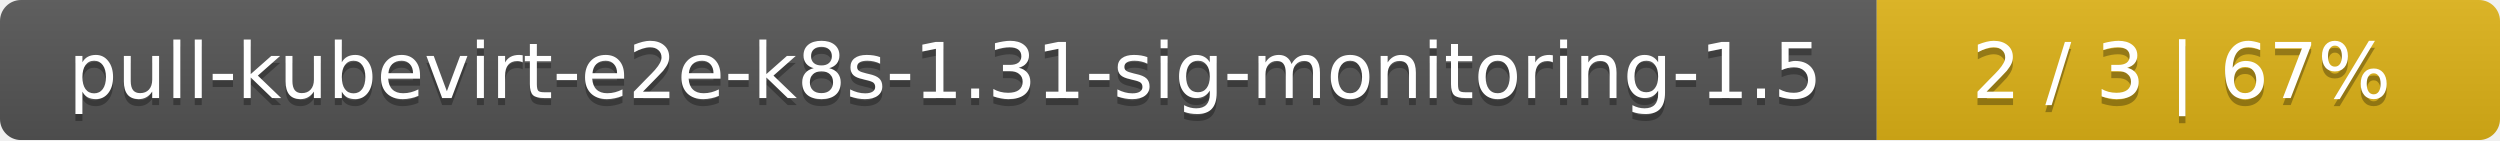
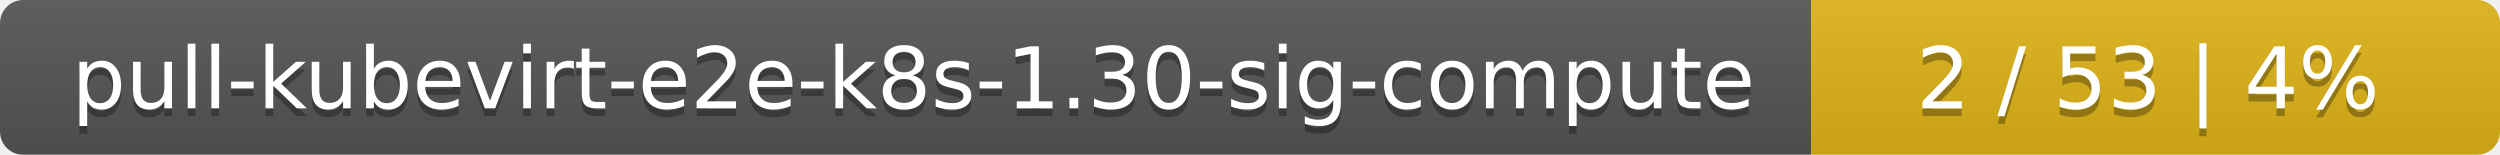
- <svg xmlns="http://www.w3.org/2000/svg" width="357" height="20">
+ <svg xmlns="http://www.w3.org/2000/svg" width="323" height="20">
  <linearGradient id="smooth" x2="0" y2="100%">
    <stop offset="0" stop-color="#bbb" stop-opacity=".1" />
    <stop offset="1" stop-opacity=".1" />
  </linearGradient>
  <mask id="round">
-     <rect width="357" height="20" rx="3" fill="#fff" />
+     <rect width="323" height="20" rx="3" fill="#fff" />
  </mask>
  <g mask="url(#round)">
-     <rect width="268" height="20" fill="#555" />
-     <rect x="268" width="89" height="20" fill="#dfb317" />
-     <rect width="357" height="20" fill="url(#smooth)" />
+     <rect width="234" height="20" fill="#555" />
+     <rect x="234" width="89" height="20" fill="#dfb317" />
+     <rect width="323" height="20" fill="url(#smooth)" />
  </g>
  <g fill="#fff" text-anchor="middle" font-family="DejaVu Sans,Verdana,Geneva,sans-serif" font-size="11">
-     <text x="135" y="15" fill="#010101" fill-opacity=".3">pull-kubevirt-e2e-k8s-1.31-sig-monitoring-1.5</text>
-     <text x="135" y="14">pull-kubevirt-e2e-k8s-1.31-sig-monitoring-1.5</text>
-     <text x="311.5" y="15" fill="#010101" fill-opacity=".3">2 / 3    |    67%</text>
-     <text x="311.5" y="14">2 / 3    |    67%</text>
+     <text x="118" y="15" fill="#010101" fill-opacity=".3">pull-kubevirt-e2e-k8s-1.30-sig-compute</text>
+     <text x="118" y="14">pull-kubevirt-e2e-k8s-1.30-sig-compute</text>
+     <text x="277.5" y="15" fill="#010101" fill-opacity=".3">2 / 53    |    4%</text>
+     <text x="277.5" y="14">2 / 53    |    4%</text>
  </g>
</svg>
